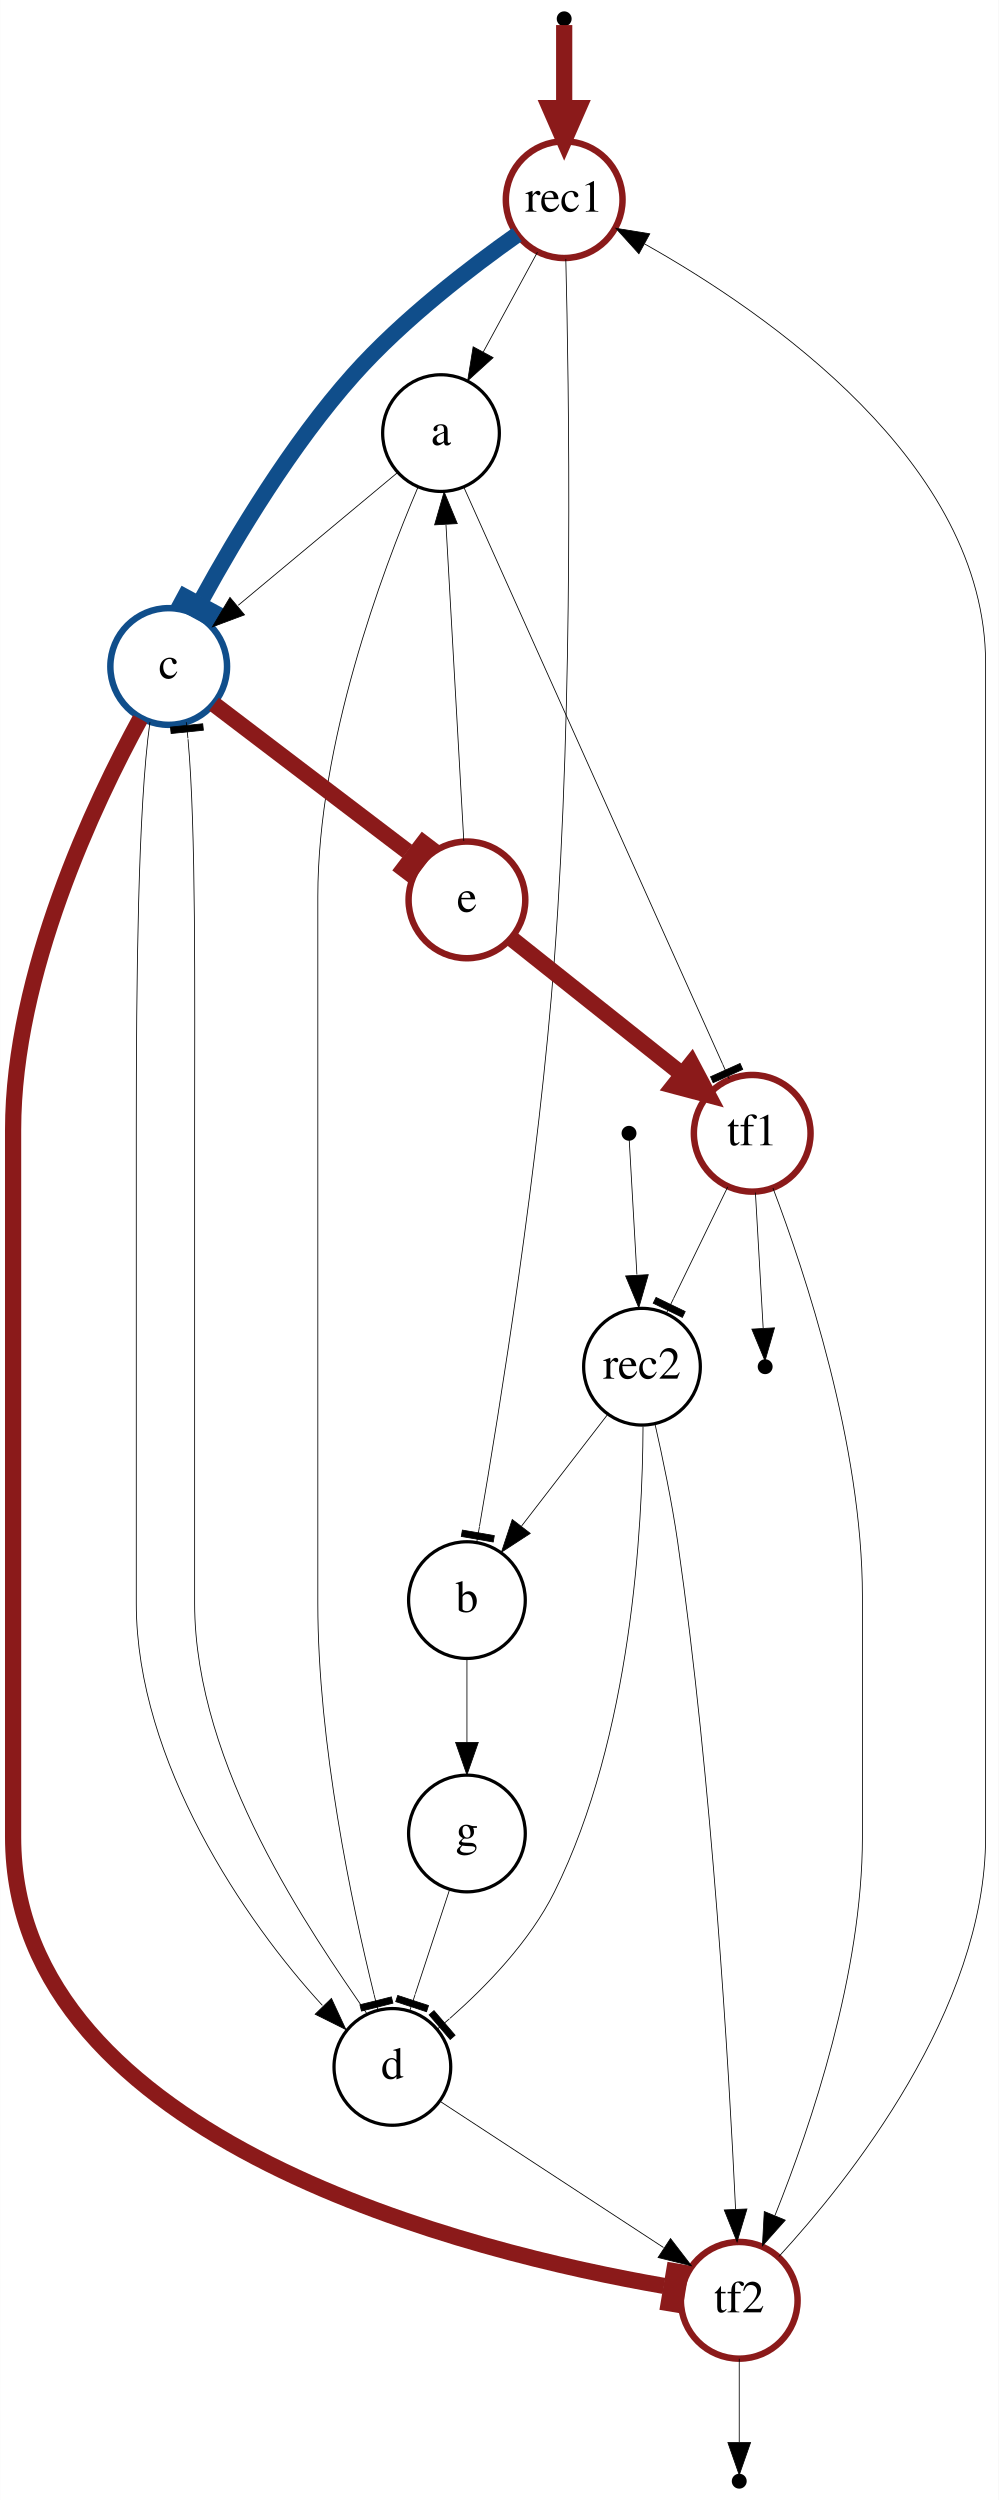
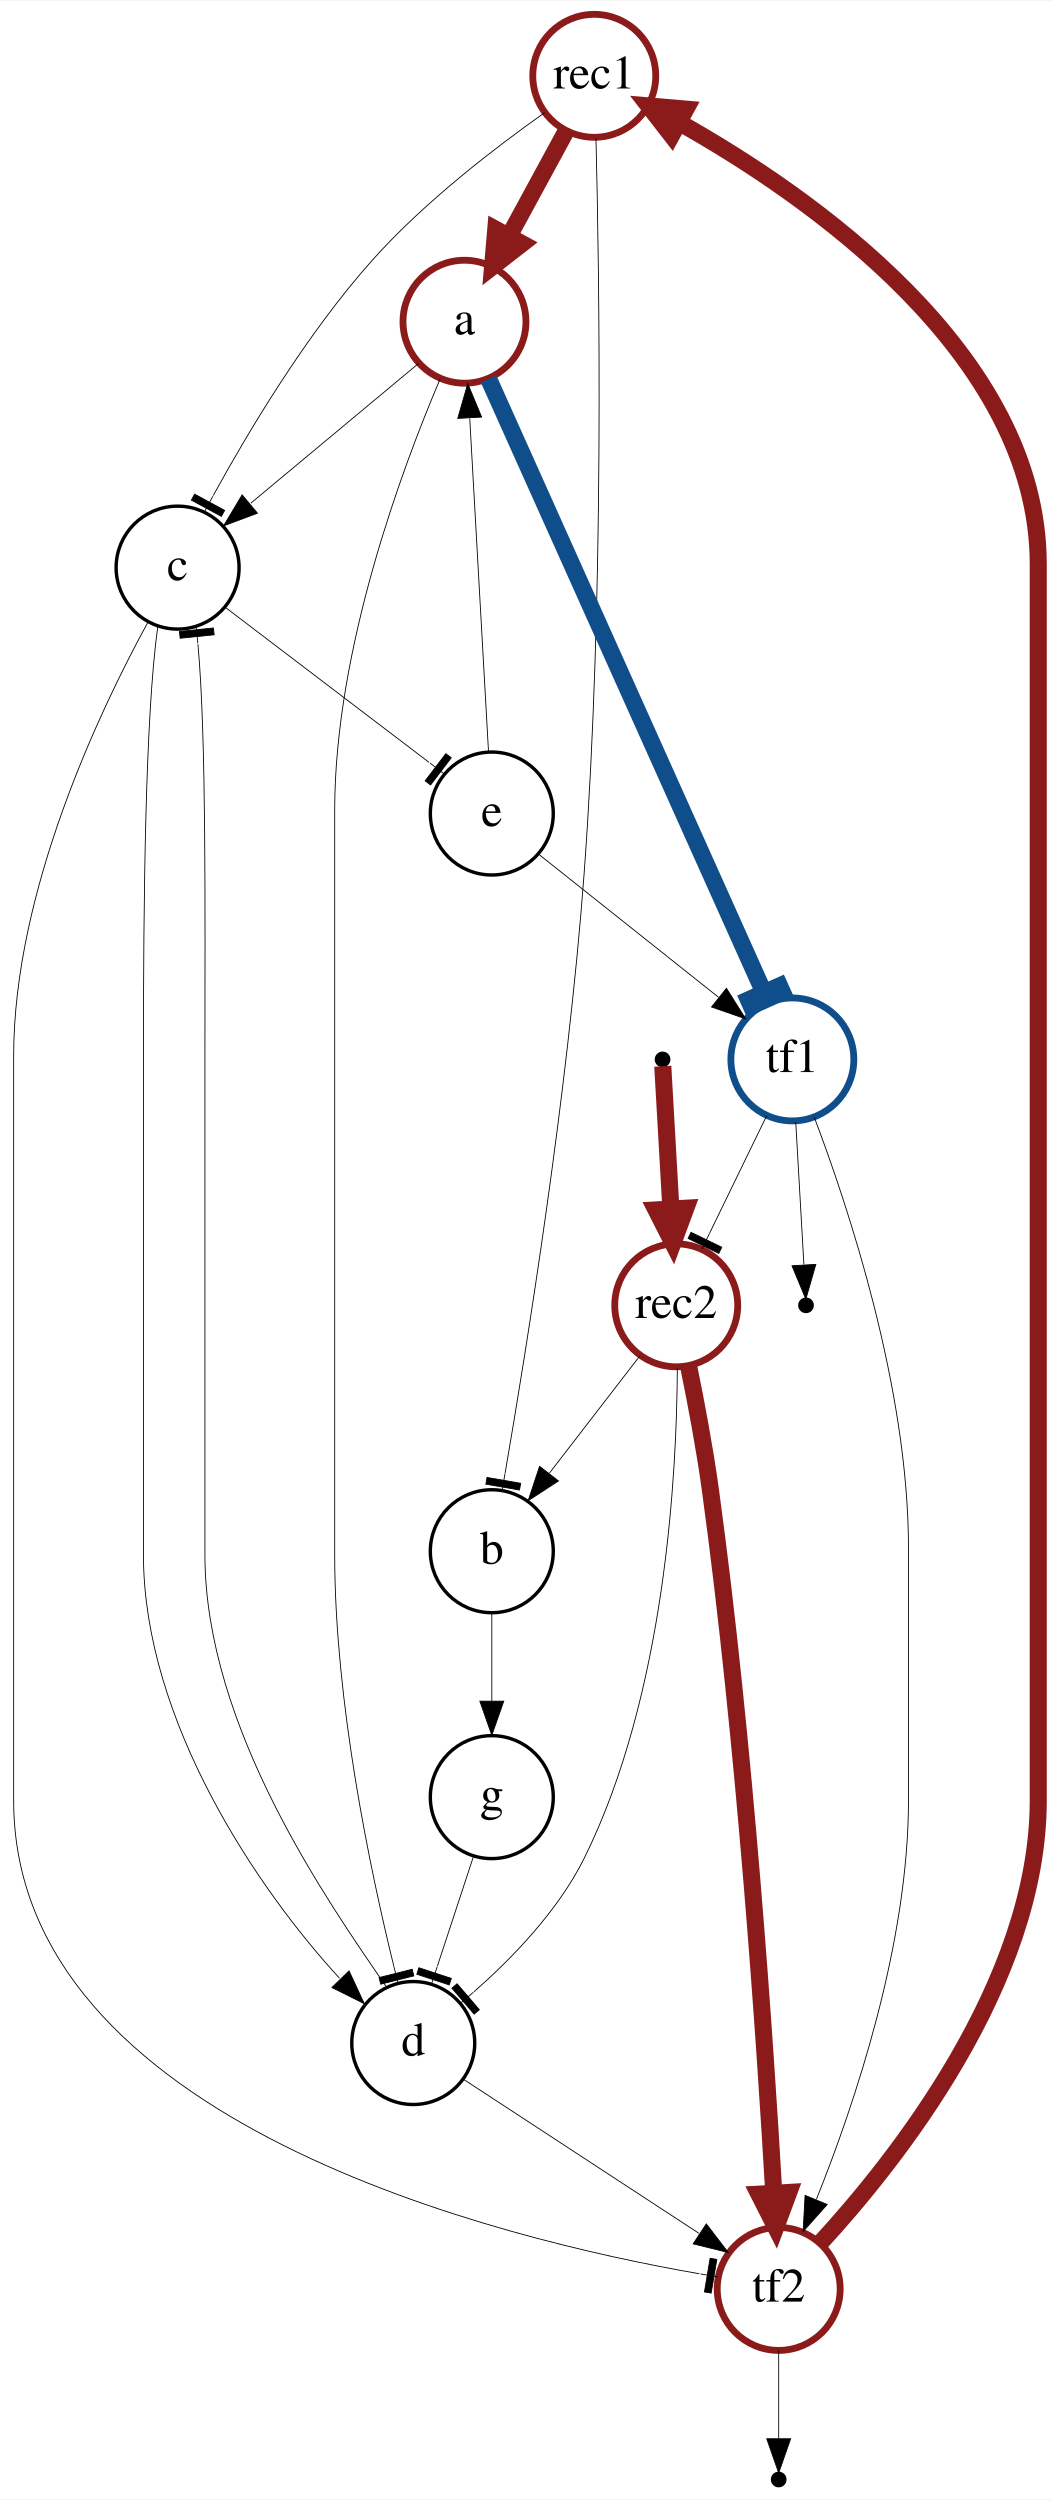
- <svg xmlns="http://www.w3.org/2000/svg" width="308pt" height="771pt" viewBox="0.00 0.00 308.00 771.20">
-   <g id="graph0" class="graph" transform="scale(1 1) rotate(0) translate(4 767.2)">
-     <polygon fill="white" stroke="transparent" points="-4,4 -4,-767.2 304,-767.2 304,4 -4,4" />
+ <svg xmlns="http://www.w3.org/2000/svg" width="308pt" height="732pt" viewBox="0.00 0.00 308.00 731.60">
+   <g id="graph0" class="graph" transform="scale(1 1) rotate(0) translate(4 727.6)">
+     <polygon fill="white" stroke="transparent" points="-4,4 -4,-727.6 304,-727.6 304,4 -4,4" />
    <g id="node1" class="node">
      <ellipse fill="none" stroke="#8b1a1a" stroke-width="2" cx="170" cy="-705.6" rx="18" ry="18" />
      <text text-anchor="middle" x="170" y="-701.9" font-family="Times,serif" font-size="14.00">rec1</text>
    </g>
    <g id="node2" class="node">
-       <ellipse fill="none" stroke="black" cx="132" cy="-633.6" rx="18" ry="18" />
+       <ellipse fill="none" stroke="#8b1a1a" stroke-width="2" cx="132" cy="-633.6" rx="18" ry="18" />
      <text text-anchor="middle" x="132" y="-629.9" font-family="Times,serif" font-size="14.00">a</text>
    </g>
    <g id="edge1" class="edge">
-       <path fill="none" stroke="black" stroke-width="0.25" d="M161.75,-689.41C156.87,-680.42 150.58,-668.83 145.04,-658.63" />
-       <polygon fill="black" stroke="black" stroke-width="0.25" points="148.08,-656.88 140.23,-649.76 141.92,-660.22 148.08,-656.88" />
+       <path fill="none" stroke="#8b1a1a" stroke-width="5" d="M161.75,-689.41C156.87,-680.42 150.58,-668.83 145.04,-658.63" />
+       <polygon fill="#8b1a1a" stroke="#8b1a1a" stroke-width="5" points="148.85,-656.46 140.23,-649.76 141.16,-660.64 148.85,-656.46" />
    </g>
    <g id="node3" class="node">
      <ellipse fill="none" stroke="black" cx="140" cy="-273.6" rx="18" ry="18" />
      <text text-anchor="middle" x="140" y="-269.9" font-family="Times,serif" font-size="14.00">b</text>
    </g>
    <g id="edge2" class="edge">
      <path fill="none" stroke="black" stroke-width="0.25" d="M170.5,-687.32C171.47,-648.63 173.01,-552.08 167,-471.6 162.22,-407.62 150.15,-332.7 143.89,-296.45" />
      <polygon fill="black" stroke="black" stroke-width="0.25" points="138.26,-293.23 148.11,-291.52 148.45,-293.49 138.6,-295.2 138.26,-293.23" />
      <polyline fill="none" stroke="black" stroke-width="0.25" points="143.01,-291.39 143.87,-296.32 " />
    </g>
    <g id="node4" class="node">
-       <ellipse fill="none" stroke="#104e8b" stroke-width="2" cx="48" cy="-561.6" rx="18" ry="18" />
+       <ellipse fill="none" stroke="black" cx="48" cy="-561.6" rx="18" ry="18" />
      <text text-anchor="middle" x="48" y="-557.9" font-family="Times,serif" font-size="14.00">c</text>
    </g>
    <g id="edge3" class="edge">
-       <path fill="none" stroke="#104e8b" stroke-width="5" d="M155.45,-694.79C141.48,-684.94 120.31,-668.77 105,-651.6 85.86,-630.14 68.79,-601.6 58.43,-582.69" />
-       <polygon fill="#104e8b" stroke="#104e8b" stroke-width="5" points="52.03,-581.36 60.82,-576.6 61.77,-578.36 52.98,-583.12 52.03,-581.36" />
-       <polyline fill="none" stroke="#104e8b" stroke-width="5" points="55.95,-578.1 58.33,-582.5 " />
+       <path fill="none" stroke="black" stroke-width="0.25" d="M155.45,-694.79C141.48,-684.94 120.31,-668.77 105,-651.6 85.86,-630.14 68.79,-601.6 58.43,-582.69" />
+       <polygon fill="black" stroke="black" stroke-width="0.25" points="52.03,-581.36 60.82,-576.6 61.77,-578.36 52.98,-583.12 52.03,-581.36" />
+       <polyline fill="none" stroke="black" stroke-width="0.25" points="55.95,-578.1 58.33,-582.5 " />
    </g>
    <g id="edge9" class="edge">
      <path fill="none" stroke="black" stroke-width="0.25" d="M118.5,-621.35C105.28,-610.33 84.91,-593.36 69.46,-580.49" />
      <polygon fill="black" stroke="black" stroke-width="0.25" points="71.39,-577.53 61.46,-573.82 66.9,-582.91 71.39,-577.53" />
    </g>
    <g id="node8" class="node">
      <ellipse fill="none" stroke="black" cx="117" cy="-129.6" rx="18" ry="18" />
      <text text-anchor="middle" x="117" y="-125.9" font-family="Times,serif" font-size="14.00">d</text>
    </g>
    <g id="edge10" class="edge">
      <path fill="none" stroke="black" stroke-width="0.25" d="M124.85,-616.79C113.84,-590.95 94,-537.81 94,-490.6 94,-490.6 94,-490.6 94,-272.6 94,-229.34 104.53,-179.61 111.34,-151.97" />
      <polygon fill="black" stroke="black" stroke-width="0.25" points="107.47,-146.83 117.17,-149.26 116.69,-151.2 106.99,-148.77 107.47,-146.83" />
      <polyline fill="none" stroke="black" stroke-width="0.25" points="112.57,-147.07 111.35,-151.92 " />
    </g>
    <g id="node10" class="node">
-       <ellipse fill="none" stroke="#8b1a1a" stroke-width="2" cx="228" cy="-417.6" rx="18" ry="18" />
+       <ellipse fill="none" stroke="#104e8b" stroke-width="2" cx="228" cy="-417.6" rx="18" ry="18" />
      <text text-anchor="middle" x="228" y="-413.9" font-family="Times,serif" font-size="14.00">tf1</text>
    </g>
    <g id="edge16" class="edge">
-       <path fill="none" stroke="black" stroke-width="0.25" d="M139.06,-616.86C156.15,-578.76 199.77,-481.54 218.84,-439.02" />
-       <polygon fill="black" stroke="black" stroke-width="0.25" points="215.96,-433.22 225.08,-437.32 224.26,-439.14 215.14,-435.05 215.96,-433.22" />
-       <polyline fill="none" stroke="black" stroke-width="0.25" points="220.93,-434.36 218.88,-438.92 " />
+       <path fill="none" stroke="#104e8b" stroke-width="5" d="M139.06,-616.86C156.15,-578.76 199.77,-481.54 218.84,-439.02" />
+       <polygon fill="#104e8b" stroke="#104e8b" stroke-width="5" points="215.96,-433.22 225.08,-437.32 224.26,-439.14 215.14,-435.05 215.96,-433.22" />
+       <polyline fill="none" stroke="#104e8b" stroke-width="5" points="220.93,-434.36 218.88,-438.92 " />
    </g>
    <g id="node7" class="node">
      <ellipse fill="none" stroke="black" cx="140" cy="-201.6" rx="18" ry="18" />
      <text text-anchor="middle" x="140" y="-197.9" font-family="Times,serif" font-size="14.00">g</text>
    </g>
    <g id="edge6" class="edge">
      <path fill="none" stroke="black" stroke-width="0.25" d="M140,-255.3C140,-247.58 140,-238.31 140,-229.71" />
      <polygon fill="black" stroke="black" stroke-width="0.25" points="143.5,-229.7 140,-219.7 136.5,-229.7 143.5,-229.7" />
    </g>
    <g id="node6" class="node">
      <ellipse fill="none" stroke="#8b1a1a" stroke-width="2" cx="224" cy="-57.6" rx="18" ry="18" />
      <text text-anchor="middle" x="224" y="-53.9" font-family="Times,serif" font-size="14.00">tf2</text>
    </g>
    <g id="edge18" class="edge">
-       <path fill="none" stroke="#8b1a1a" stroke-width="5" d="M39.2,-545.41C25.34,-520.03 0,-467 0,-418.6 0,-418.6 0,-418.6 0,-200.6 0,-106.26 143.49,-71.97 200.78,-62.04" />
-       <polygon fill="#8b1a1a" stroke="#8b1a1a" stroke-width="5" points="204.23,-56.39 205.89,-66.25 203.92,-66.58 202.26,-56.72 204.23,-56.39" />
-       <polyline fill="none" stroke="#8b1a1a" stroke-width="5" points="206.05,-61.15 201.12,-61.98 " />
+       <path fill="none" stroke="black" stroke-width="0.25" d="M39.2,-545.41C25.34,-520.03 0,-467 0,-418.6 0,-418.6 0,-418.6 0,-200.6 0,-106.26 143.49,-71.97 200.78,-62.04" />
+       <polygon fill="black" stroke="black" stroke-width="0.25" points="204.23,-56.39 205.89,-66.25 203.92,-66.58 202.26,-56.72 204.23,-56.39" />
+       <polyline fill="none" stroke="black" stroke-width="0.25" points="206.05,-61.15 201.12,-61.98 " />
    </g>
    <g id="edge11" class="edge">
      <path fill="none" stroke="black" stroke-width="0.25" d="M42.21,-544.42C38.52,-518.06 38,-464.21 38,-418.6 38,-418.6 38,-418.6 38,-272.6 38,-223.74 71.75,-174.27 95.4,-148.59" />
      <polygon fill="black" stroke="black" stroke-width="0.25" points="98.2,-150.73 102.66,-141.12 93.18,-145.85 98.2,-150.73" />
    </g>
    <g id="node9" class="node">
-       <ellipse fill="none" stroke="#8b1a1a" stroke-width="2" cx="140" cy="-489.6" rx="18" ry="18" />
+       <ellipse fill="none" stroke="black" cx="140" cy="-489.6" rx="18" ry="18" />
      <text text-anchor="middle" x="140" y="-485.9" font-family="Times,serif" font-size="14.00">e</text>
    </g>
    <g id="edge12" class="edge">
-       <path fill="none" stroke="#8b1a1a" stroke-width="5" d="M61.97,-549.97C77.91,-537.84 104.04,-517.96 121.62,-504.58" />
-       <polygon fill="#8b1a1a" stroke="#8b1a1a" stroke-width="5" points="122.07,-497.96 128.13,-505.92 126.54,-507.13 120.48,-499.17 122.07,-497.96" />
-       <polyline fill="none" stroke="#8b1a1a" stroke-width="5" points="125.9,-501.33 121.92,-504.36 " />
+       <path fill="none" stroke="black" stroke-width="0.25" d="M61.97,-549.97C77.91,-537.84 104.04,-517.96 121.62,-504.58" />
+       <polygon fill="black" stroke="black" stroke-width="0.25" points="122.07,-497.96 128.13,-505.92 126.54,-507.13 120.48,-499.17 122.07,-497.96" />
+       <polyline fill="none" stroke="black" stroke-width="0.25" points="125.9,-501.33 121.92,-504.36 " />
    </g>
    <g id="node5" class="node">
-       <ellipse fill="none" stroke="black" cx="194" cy="-345.6" rx="18" ry="18" />
+       <ellipse fill="none" stroke="#8b1a1a" stroke-width="2" cx="194" cy="-345.6" rx="18" ry="18" />
      <text text-anchor="middle" x="194" y="-341.9" font-family="Times,serif" font-size="14.00">rec2</text>
    </g>
    <g id="edge4" class="edge">
      <path fill="none" stroke="black" stroke-width="0.25" d="M183.33,-330.77C175.79,-320.99 165.52,-307.68 156.87,-296.47" />
      <polygon fill="black" stroke="black" stroke-width="0.25" points="159.53,-294.18 150.65,-288.4 153.98,-298.46 159.53,-294.18" />
    </g>
    <g id="edge5" class="edge">
-       <path fill="none" stroke="black" stroke-width="0.25" d="M198,-327.98C200.36,-317.59 203.23,-303.88 205,-291.6 215.66,-217.53 220.82,-129.3 222.87,-85.72" />
-       <polygon fill="black" stroke="black" stroke-width="0.25" points="226.38,-85.78 223.33,-75.64 219.38,-85.47 226.38,-85.78" />
+       <path fill="none" stroke="#8b1a1a" stroke-width="5" d="M197.68,-327.49C199.8,-317.14 202.35,-303.66 204,-291.6 214.15,-217.44 220.06,-129.24 222.56,-85.69" />
+       <polygon fill="#8b1a1a" stroke="#8b1a1a" stroke-width="5" points="226.94,-85.85 223.13,-75.62 218.2,-85.36 226.94,-85.85" />
    </g>
    <g id="edge8" class="edge">
      <path fill="none" stroke="black" stroke-width="0.25" d="M194.32,-327.15C194.19,-296.46 190.84,-231.57 167,-183.6 159.38,-168.26 145.84,-154.33 134.77,-144.6" />
      <polygon fill="black" stroke="black" stroke-width="0.25" points="128.32,-145.66 134.83,-138.06 136.35,-139.37 129.84,-146.96 128.32,-145.66" />
      <polyline fill="none" stroke="black" stroke-width="0.25" points="130.81,-141.21 134.61,-144.46 " />
    </g>
    <g id="edge21" class="edge">
-       <path fill="none" stroke="black" stroke-width="0.25" d="M236.21,-71.09C257.69,-94.43 300,-147.19 300,-200.6 300,-562.6 300,-562.6 300,-562.6 300,-624.22 232.57,-670.74 194.83,-691.94" />
-       <polygon fill="black" stroke="black" stroke-width="0.25" points="193.05,-688.93 185.94,-696.78 196.4,-695.08 193.05,-688.93" />
+       <path fill="none" stroke="#8b1a1a" stroke-width="5" d="M236.21,-71.09C257.69,-94.43 300,-147.19 300,-200.6 300,-562.6 300,-562.6 300,-562.6 300,-624.22 232.57,-670.74 194.83,-691.94" />
+       <polygon fill="#8b1a1a" stroke="#8b1a1a" stroke-width="5" points="192.63,-688.16 185.94,-696.78 196.82,-695.85 192.63,-688.16" />
    </g>
    <g id="node12" class="node">
      <ellipse fill="black" stroke="black" cx="224" cy="-1.8" rx="1.8" ry="1.8" />
    </g>
    <g id="edge23" class="edge">
      <path fill="none" stroke="black" stroke-width="0.25" d="M224,-39.58C224,-31.17 224,-21.28 224,-13.87" />
      <polygon fill="black" stroke="black" stroke-width="0.25" points="227.5,-13.73 224,-3.73 220.5,-13.73 227.5,-13.73" />
    </g>
    <g id="edge7" class="edge">
      <path fill="none" stroke="black" stroke-width="0.25" d="M134.67,-184.36C131.52,-174.79 127.5,-162.54 124.08,-152.16" />
      <polygon fill="black" stroke="black" stroke-width="0.25" points="118.03,-149.74 127.53,-146.62 128.15,-148.52 118.65,-151.64 118.03,-149.74" />
      <polyline fill="none" stroke="black" stroke-width="0.25" points="122.47,-147.23 124.03,-151.98 " />
    </g>
    <g id="edge14" class="edge">
      <path fill="none" stroke="black" stroke-width="0.25" d="M109.16,-145.98C92.16,-170.8 56,-222.03 56,-272.6 56,-418.6 56,-418.6 56,-418.6 56,-461.36 56.46,-511.36 53.96,-539.16" />
      <polygon fill="black" stroke="black" stroke-width="0.25" points="58.49,-543.93 48.54,-542.91 48.75,-540.92 58.7,-541.94 58.49,-543.93" />
      <polyline fill="none" stroke="black" stroke-width="0.25" points="53.42,-544.42 53.93,-539.44 " />
    </g>
    <g id="edge17" class="edge">
      <path fill="none" stroke="black" stroke-width="0.25" d="M131.88,-118.87C149.69,-107.22 179.72,-87.57 200.63,-73.89" />
      <polygon fill="black" stroke="black" stroke-width="0.25" points="202.8,-76.65 209.25,-68.25 198.96,-70.8 202.8,-76.65" />
    </g>
    <g id="edge13" class="edge">
      <path fill="none" stroke="black" stroke-width="0.25" d="M139.03,-507.79C137.67,-532.02 135.16,-576.49 133.54,-605.28" />
      <polygon fill="black" stroke="black" stroke-width="0.25" points="130.03,-605.29 132.96,-615.47 137.02,-605.68 130.03,-605.29" />
    </g>
    <g id="edge15" class="edge">
-       <path fill="none" stroke="#8b1a1a" stroke-width="5" d="M153.75,-477.66C167.83,-466.46 189.91,-448.9 206.34,-435.83" />
-       <polygon fill="#8b1a1a" stroke="#8b1a1a" stroke-width="5" points="209.24,-439.11 214.35,-429.46 203.8,-432.26 209.24,-439.11" />
+       <path fill="none" stroke="black" stroke-width="0.25" d="M153.75,-477.66C167.83,-466.46 189.91,-448.9 206.34,-435.83" />
+       <polygon fill="black" stroke="black" stroke-width="0.25" points="208.7,-438.43 214.35,-429.46 204.34,-432.95 208.7,-438.43" />
    </g>
    <g id="edge20" class="edge">
      <path fill="none" stroke="black" stroke-width="0.25" d="M220.45,-401.06C215.52,-390.91 209.04,-377.56 203.72,-366.62" />
      <polygon fill="black" stroke="black" stroke-width="0.25" points="197.46,-365.18 206.46,-360.81 207.33,-362.61 198.34,-366.97 197.46,-365.18" />
      <polyline fill="none" stroke="black" stroke-width="0.25" points="201.52,-362.09 203.71,-366.59 " />
    </g>
    <g id="edge19" class="edge">
      <path fill="none" stroke="black" stroke-width="0.25" d="M234.4,-400.71C244.24,-374.77 262,-321.5 262,-274.6 262,-274.6 262,-274.6 262,-200.6 262,-158.55 246.26,-111.81 235.04,-83.83" />
      <polygon fill="black" stroke="black" stroke-width="0.25" points="238.2,-82.32 231.15,-74.41 231.73,-84.99 238.2,-82.32" />
    </g>
    <g id="node11" class="node">
      <ellipse fill="black" stroke="black" cx="232" cy="-345.6" rx="1.8" ry="1.8" />
    </g>
    <g id="edge22" class="edge">
      <path fill="none" stroke="black" stroke-width="0.25" d="M228.99,-399.3C229.74,-386.23 230.74,-368.71 231.38,-357.53" />
      <polygon fill="black" stroke="black" stroke-width="0.25" points="234.88,-357.59 231.95,-347.41 227.89,-357.19 234.88,-357.59" />
    </g>
    <g id="node13" class="node">
      <ellipse fill="black" stroke="black" cx="190" cy="-417.6" rx="1.8" ry="1.8" />
    </g>
    <g id="edge24" class="edge">
-       <path fill="none" stroke="black" stroke-width="0.25" d="M190.06,-415.61C190.32,-411.01 191.45,-391.24 192.43,-374.04" />
-       <polygon fill="black" stroke="black" stroke-width="0.25" points="195.94,-373.99 193.02,-363.81 188.95,-373.59 195.94,-373.99" />
-     </g>
-     <g id="node14" class="node">
-       <ellipse fill="black" stroke="black" cx="170" cy="-761.4" rx="1.8" ry="1.8" />
-     </g>
-     <g id="edge25" class="edge">
-       <path fill="none" stroke="#8b1a1a" stroke-width="5" d="M170,-759.47C170,-756.24 170,-745.15 170,-733.95" />
-       <polygon fill="#8b1a1a" stroke="#8b1a1a" stroke-width="5" points="174.38,-733.86 170,-723.86 165.63,-733.86 174.38,-733.86" />
+       <path fill="none" stroke="#8b1a1a" stroke-width="5" d="M190.06,-415.61C190.32,-411.01 191.45,-391.24 192.43,-374.04" />
+       <polygon fill="#8b1a1a" stroke="#8b1a1a" stroke-width="5" points="196.81,-374.04 193.02,-363.81 188.08,-373.54 196.81,-374.04" />
    </g>
  </g>
</svg>
